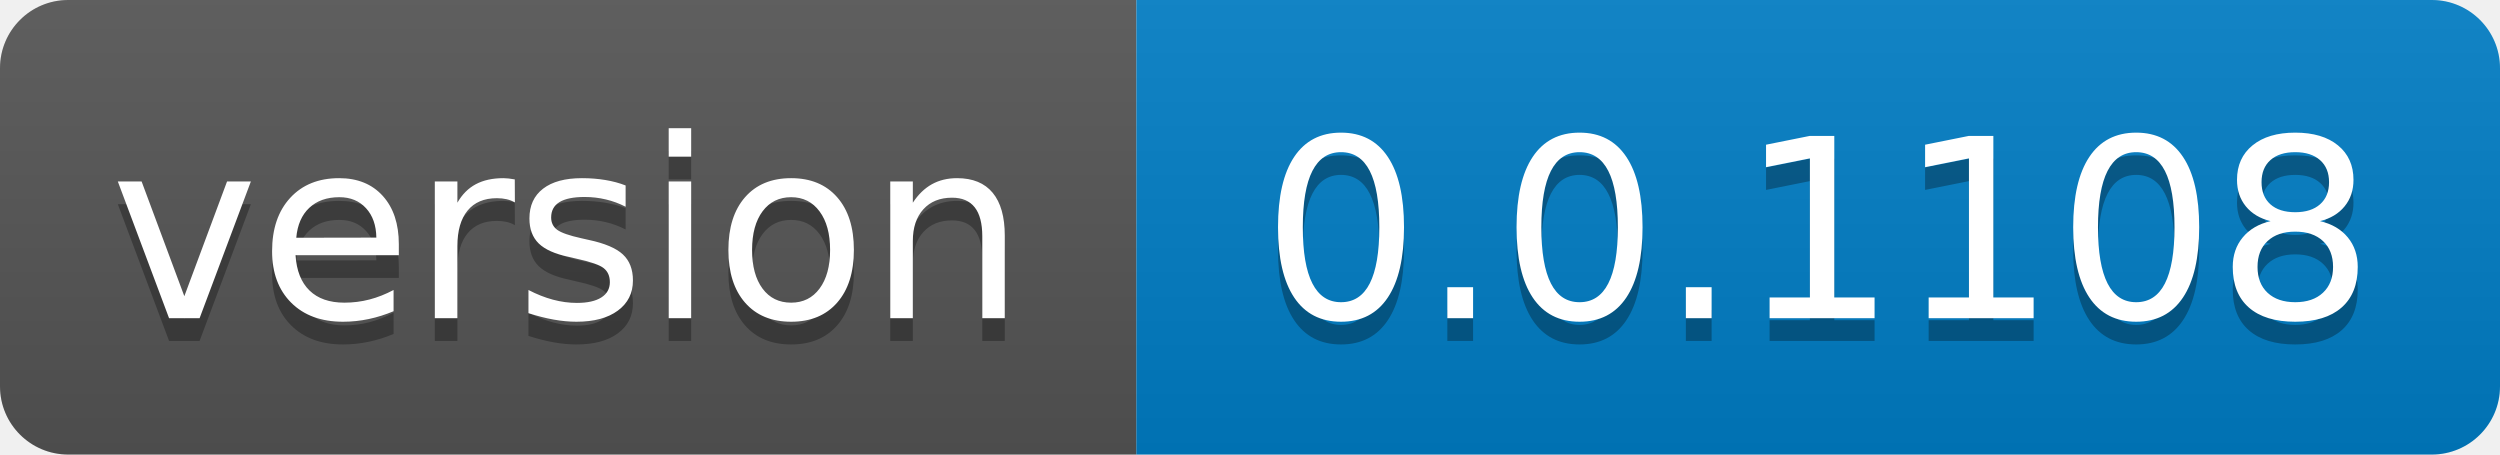
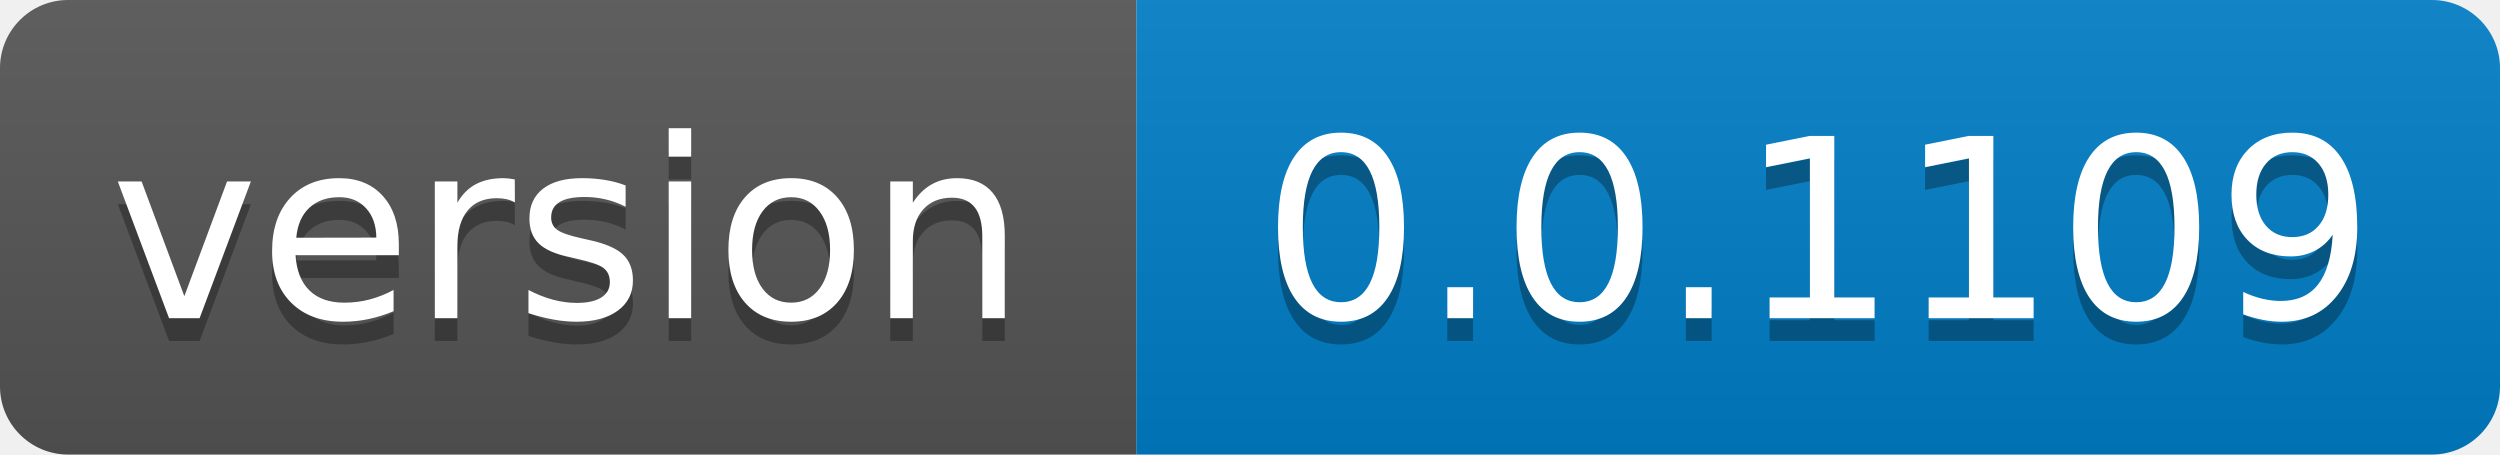
- <svg xmlns="http://www.w3.org/2000/svg" width="110" height="20" role="img" aria-label="version: 0.0.1108">
+ <svg xmlns="http://www.w3.org/2000/svg" width="110" height="20" role="img" aria-label="version: 0.0.1109">
  <linearGradient id="s" x2="0" y2="100%">
    <stop offset="0" stop-color="#bbb" stop-opacity=".1" />
    <stop offset="1" stop-opacity=".1" />
  </linearGradient>
  <clipPath id="r">
    <rect width="110" height="20" rx="3" fill="#fff" />
  </clipPath>
  <g clip-path="url(#r)">
    <rect width="50" height="20" fill="#555" />
    <rect x="50" width="60" height="20" fill="#007ec6" />
    <rect width="110" height="20" fill="url(#s)" />
  </g>
  <g fill="#fff" text-anchor="middle" font-family="Verdana,Geneva,DejaVu Sans,sans-serif" text-rendering="geometricPrecision" font-size="110">
    <text aria-hidden="true" x="250.0" transform="scale(.1)" textLength="400" y="150" fill="#010101" fill-opacity=".3">version</text>
    <text x="250.0" transform="scale(.1)" textLength="400" y="140" fill="#fff">version</text>
-     <text aria-hidden="true" x="800.0" transform="scale(.1)" textLength="500" y="150" fill="#010101" fill-opacity=".3">0.0.1108</text>
-     <text x="800.0" transform="scale(.1)" textLength="500" y="140" fill="#fff">0.0.1108</text>
+     <text aria-hidden="true" x="800.0" transform="scale(.1)" textLength="500" y="150" fill="#010101" fill-opacity=".3">0.0.1109</text>
+     <text x="800.0" transform="scale(.1)" textLength="500" y="140" fill="#fff">0.0.1109</text>
  </g>
</svg>
